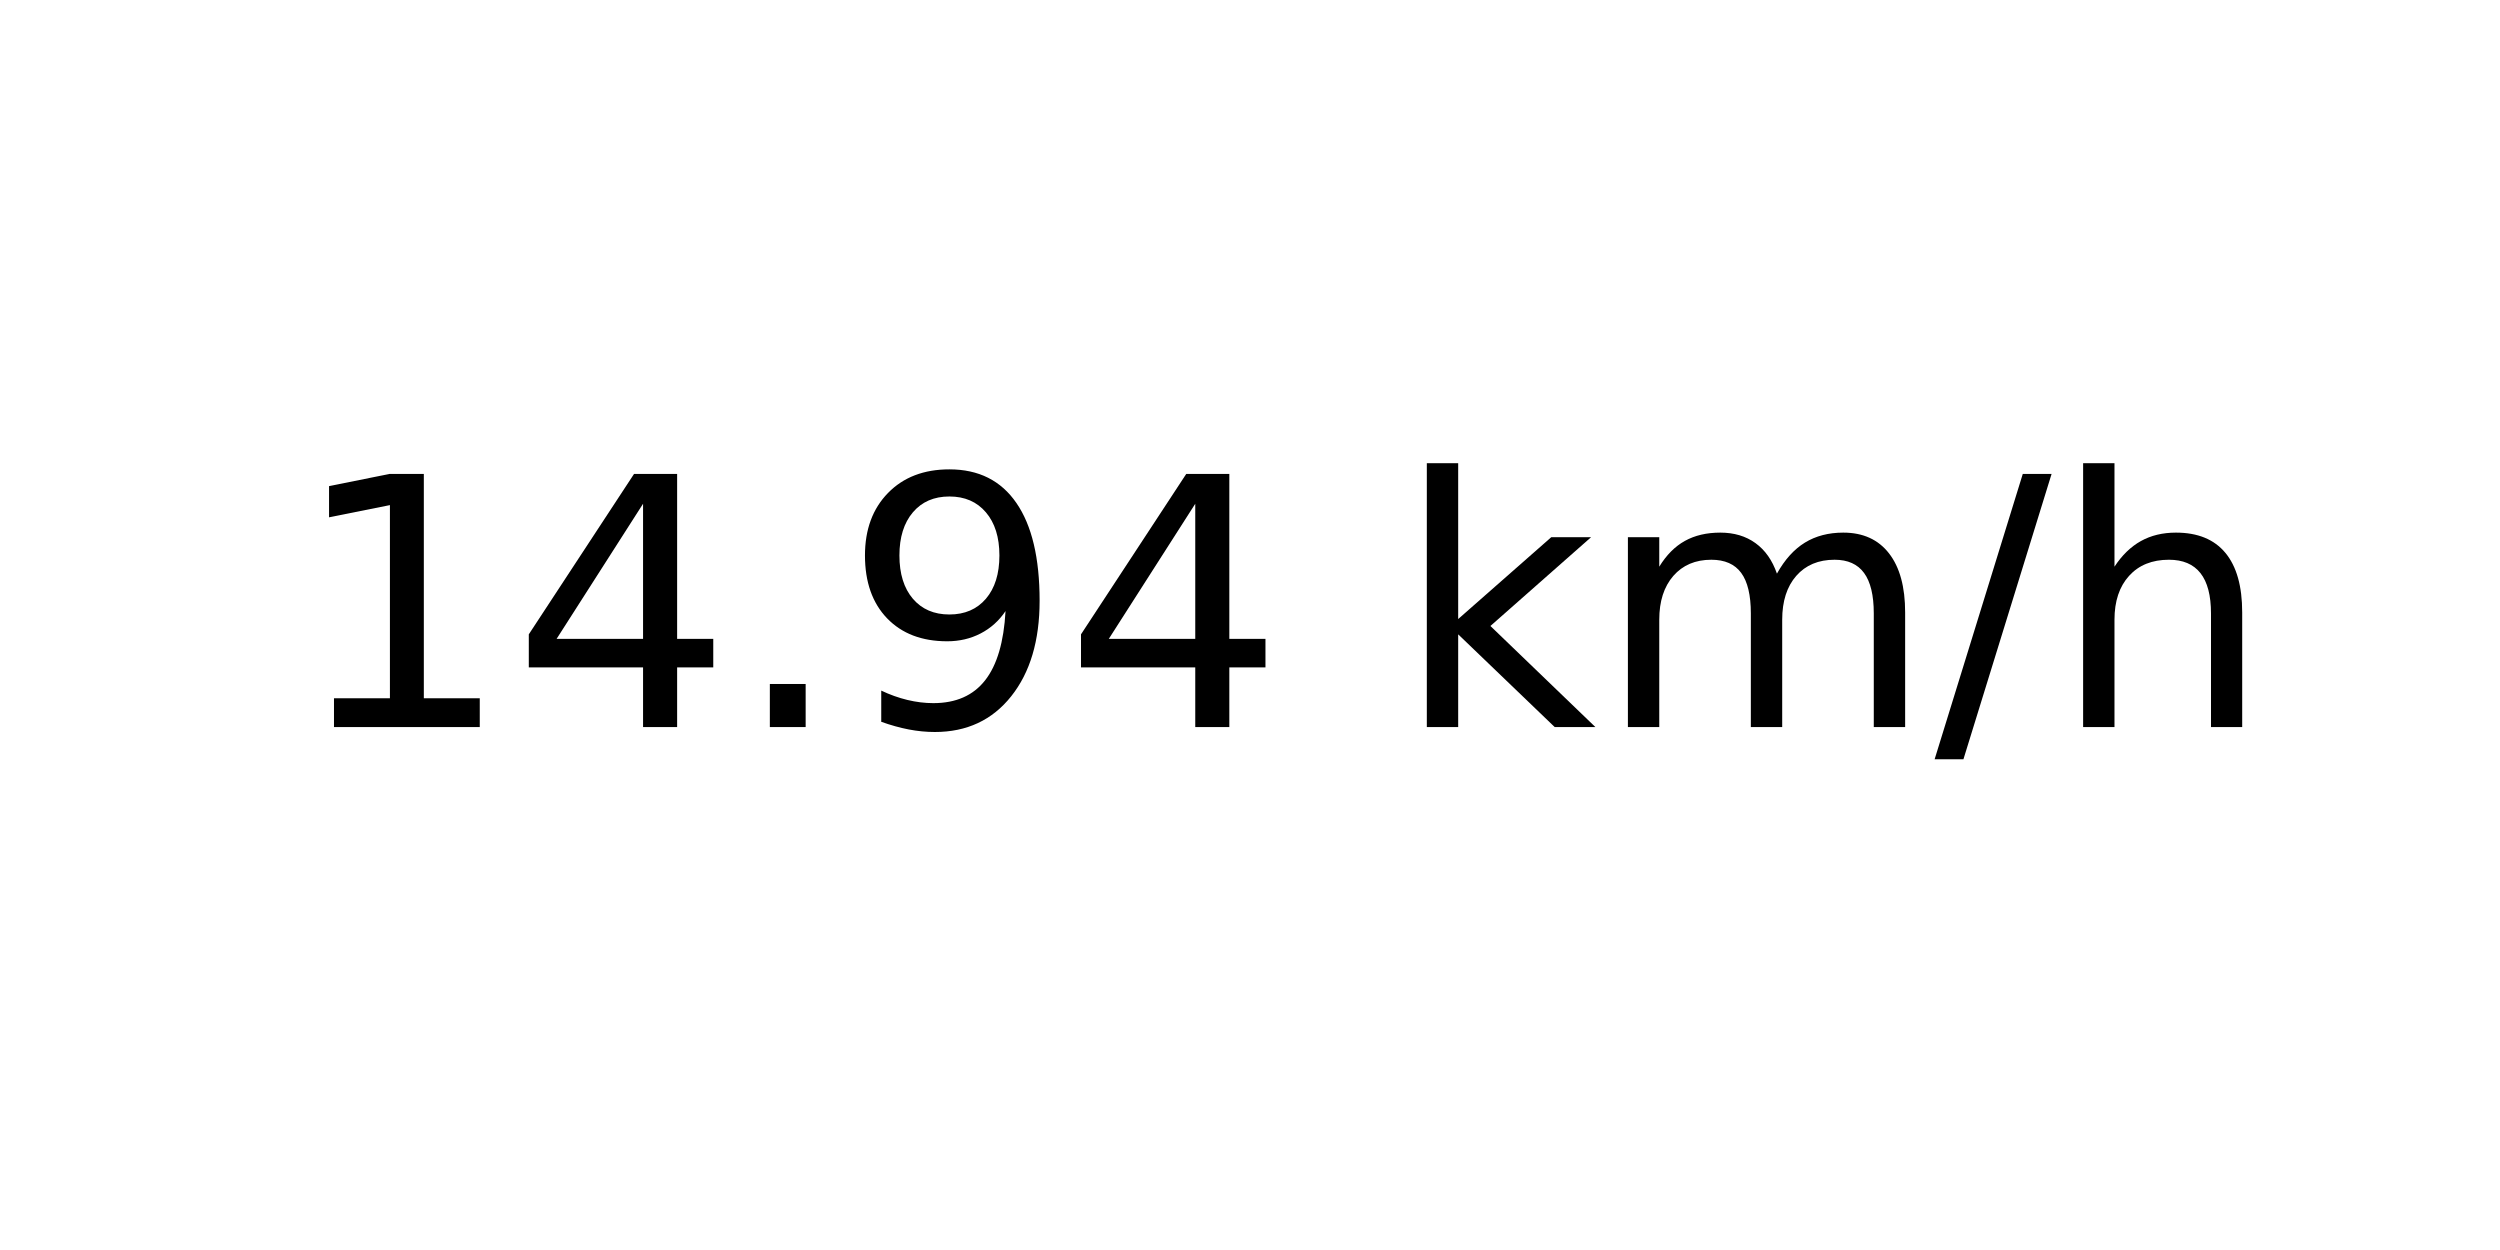
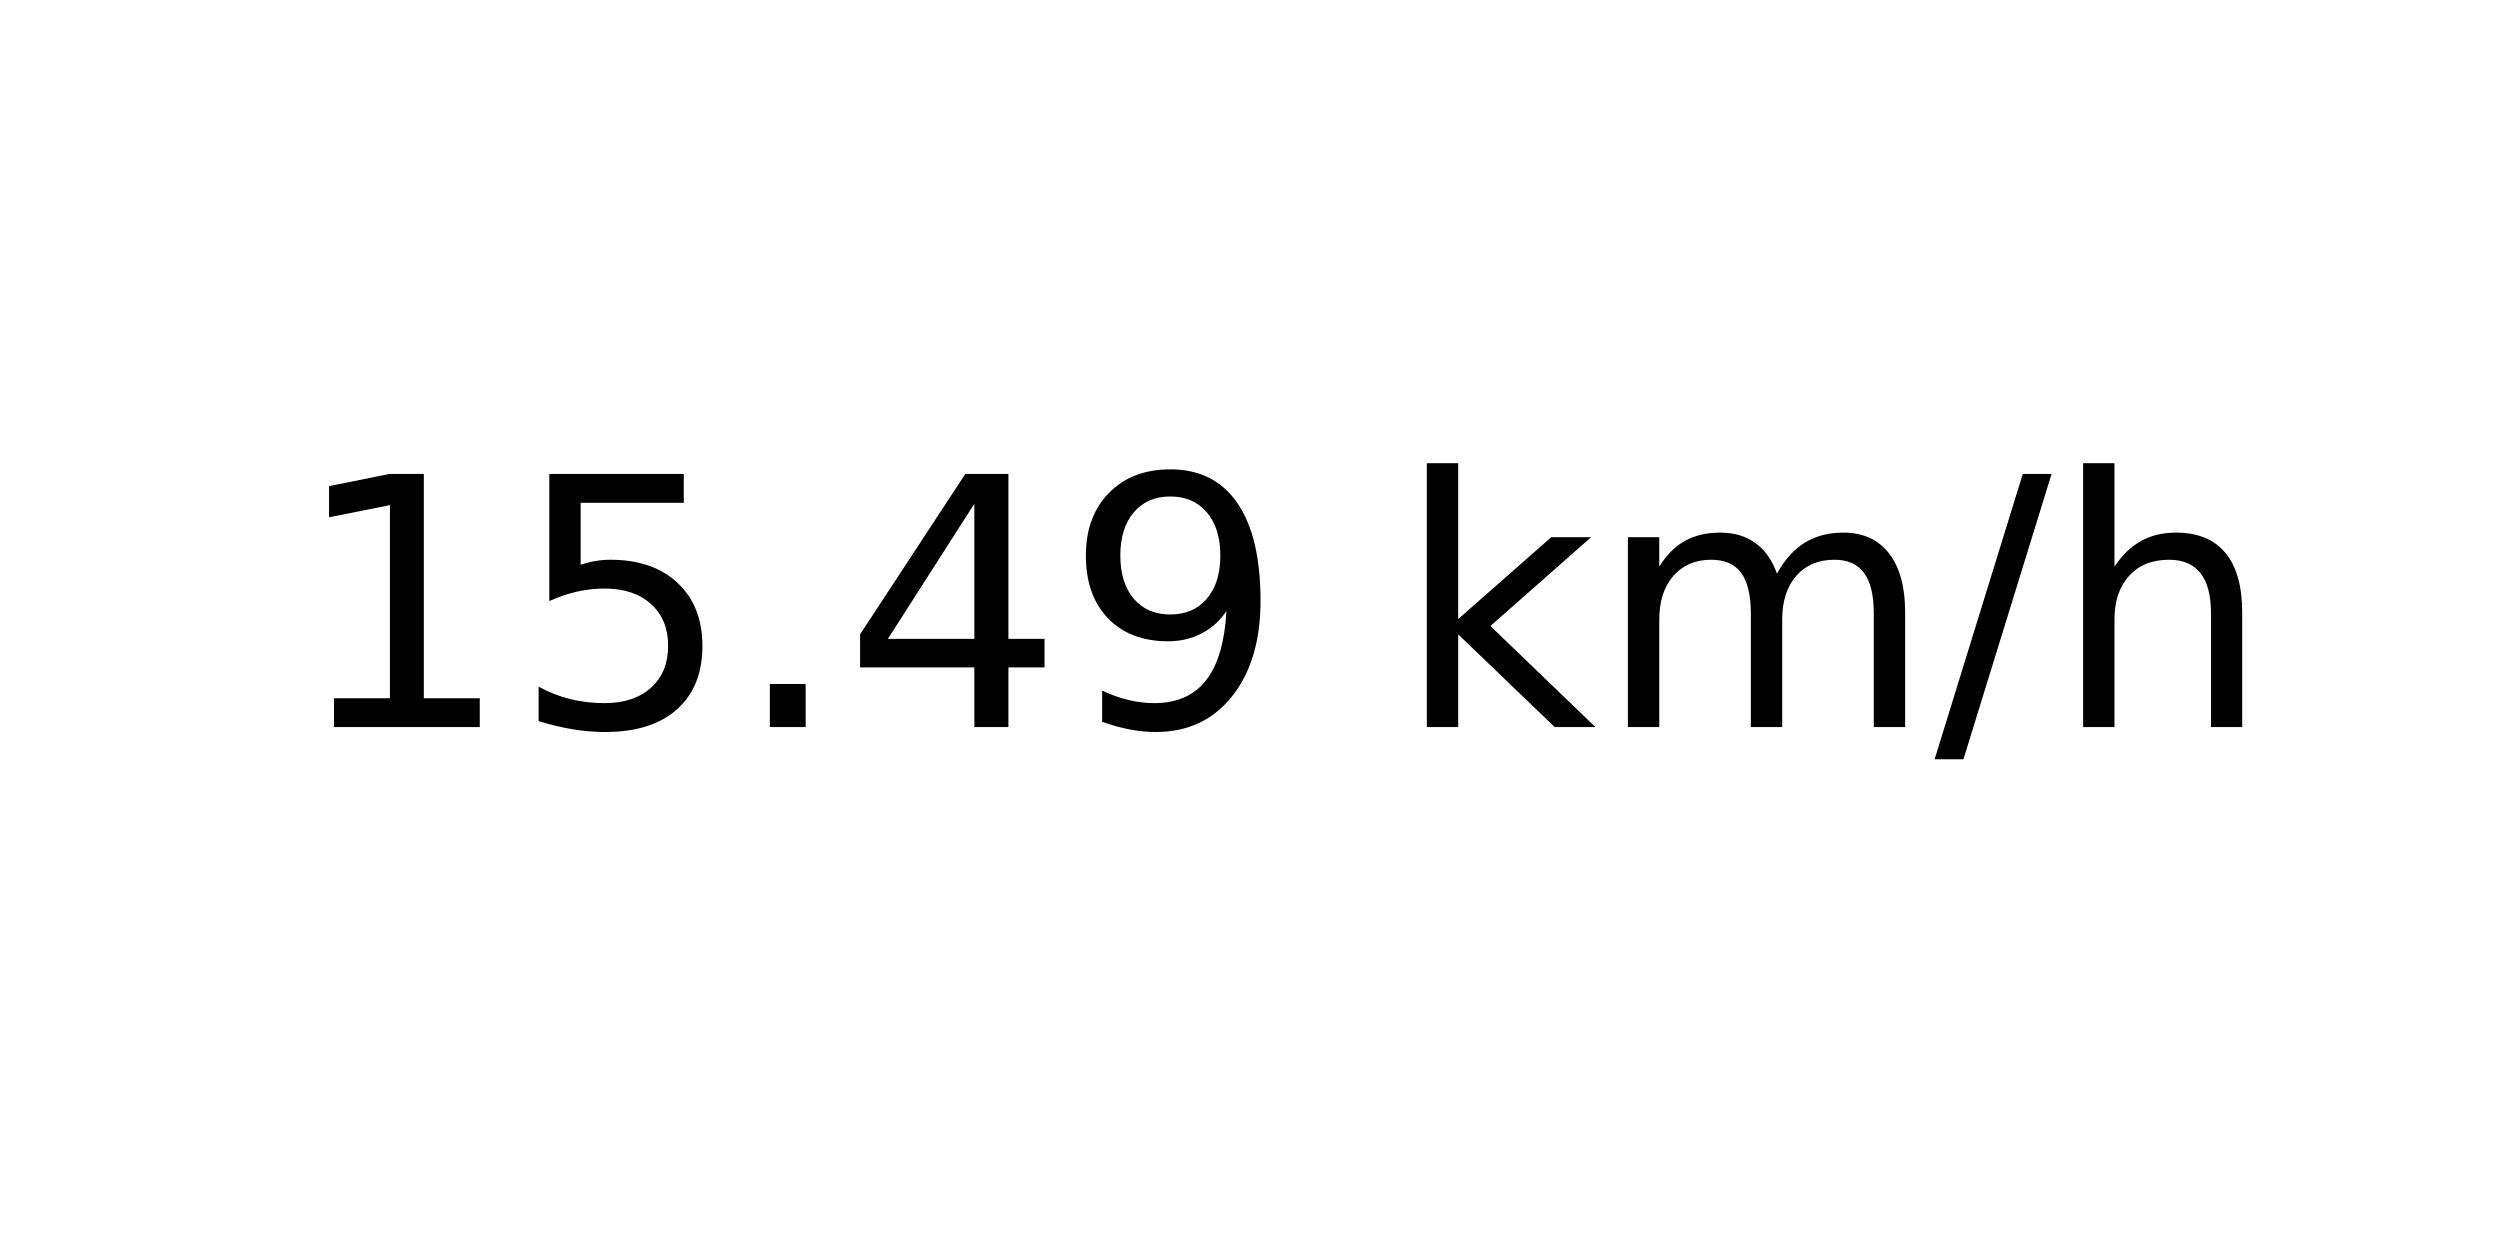
<svg xmlns="http://www.w3.org/2000/svg" xmlns:xlink="http://www.w3.org/1999/xlink" width="72pt" height="36pt" viewBox="0 0 72 36" version="1.1">
  <defs>
    <style type="text/css">*{stroke-linejoin: round; stroke-linecap: butt}</style>
  </defs>
  <g id="figure_1">
    <g id="axes_1">
      <g id="text_1">
        <g transform="translate(8.378125 20.93937) scale(0.1 -0.1)">
          <defs>
            <path id="DejaVuSans-31" d="M 794 531  L 1825 531  L 1825 4091  L 703 3866  L 703 4441  L 1819 4666  L 2450 4666  L 2450 531  L 3481 531  L 3481 0  L 794 0  L 794 531  z " transform="scale(0.015625)" />
+             <path id="DejaVuSans-35" d="M 691 4666  L 3169 4666  L 3169 4134  L 1269 4134  L 1269 2991  Q 1406 3038 1543 3061  Q 1681 3084 1819 3084  Q 2600 3084 3056 2656  Q 3513 2228 3513 1497  Q 3513 744 3044 326  Q 2575 -91 1722 -91  Q 1428 -91 1123 -41  Q 819 9 494 109  L 494 744  Q 775 591 1075 516  Q 1375 441 1709 441  Q 2250 441 2565 725  Q 2881 1009 2881 1497  Q 2881 1984 2565 2268  Q 2250 2553 1709 2553  Q 1456 2553 1204 2497  Q 953 2441 691 2322  L 691 4666  z " transform="scale(0.015625)" />
+             <path id="DejaVuSans-2e" d="M 684 794  L 1344 794  L 1344 0  L 684 0  L 684 794  z " transform="scale(0.015625)" />
            <path id="DejaVuSans-34" d="M 2419 4116  L 825 1625  L 2419 1625  L 2419 4116  z M 2253 4666  L 3047 4666  L 3047 1625  L 3713 1625  L 3713 1100  L 3047 1100  L 3047 0  L 2419 0  L 2419 1100  L 313 1100  L 313 1709  L 2253 4666  z " transform="scale(0.015625)" />
-             <path id="DejaVuSans-2e" d="M 684 794  L 1344 794  L 1344 0  L 684 0  L 684 794  z " transform="scale(0.015625)" />
            <path id="DejaVuSans-39" d="M 703 97  L 703 672  Q 941 559 1184 500  Q 1428 441 1663 441  Q 2288 441 2617 861  Q 2947 1281 2994 2138  Q 2813 1869 2534 1725  Q 2256 1581 1919 1581  Q 1219 1581 811 2004  Q 403 2428 403 3163  Q 403 3881 828 4315  Q 1253 4750 1959 4750  Q 2769 4750 3195 4129  Q 3622 3509 3622 2328  Q 3622 1225 3098 567  Q 2575 -91 1691 -91  Q 1453 -91 1209 -44  Q 966 3 703 97  z M 1959 2075  Q 2384 2075 2632 2365  Q 2881 2656 2881 3163  Q 2881 3666 2632 3958  Q 2384 4250 1959 4250  Q 1534 4250 1286 3958  Q 1038 3666 1038 3163  Q 1038 2656 1286 2365  Q 1534 2075 1959 2075  z " transform="scale(0.015625)" />
            <path id="DejaVuSans-20" transform="scale(0.015625)" />
            <path id="DejaVuSans-6b" d="M 581 4863  L 1159 4863  L 1159 1991  L 2875 3500  L 3609 3500  L 1753 1863  L 3688 0  L 2938 0  L 1159 1709  L 1159 0  L 581 0  L 581 4863  z " transform="scale(0.015625)" />
            <path id="DejaVuSans-6d" d="M 3328 2828  Q 3544 3216 3844 3400  Q 4144 3584 4550 3584  Q 5097 3584 5394 3201  Q 5691 2819 5691 2113  L 5691 0  L 5113 0  L 5113 2094  Q 5113 2597 4934 2840  Q 4756 3084 4391 3084  Q 3944 3084 3684 2787  Q 3425 2491 3425 1978  L 3425 0  L 2847 0  L 2847 2094  Q 2847 2600 2669 2842  Q 2491 3084 2119 3084  Q 1678 3084 1418 2786  Q 1159 2488 1159 1978  L 1159 0  L 581 0  L 581 3500  L 1159 3500  L 1159 2956  Q 1356 3278 1631 3431  Q 1906 3584 2284 3584  Q 2666 3584 2933 3390  Q 3200 3197 3328 2828  z " transform="scale(0.015625)" />
            <path id="DejaVuSans-2f" d="M 1625 4666  L 2156 4666  L 531 -594  L 0 -594  L 1625 4666  z " transform="scale(0.015625)" />
            <path id="DejaVuSans-68" d="M 3513 2113  L 3513 0  L 2938 0  L 2938 2094  Q 2938 2591 2744 2837  Q 2550 3084 2163 3084  Q 1697 3084 1428 2787  Q 1159 2491 1159 1978  L 1159 0  L 581 0  L 581 4863  L 1159 4863  L 1159 2956  Q 1366 3272 1645 3428  Q 1925 3584 2291 3584  Q 2894 3584 3203 3211  Q 3513 2838 3513 2113  z " transform="scale(0.015625)" />
          </defs>
          <use xlink:href="#DejaVuSans-31" />
-           <use xlink:href="#DejaVuSans-34" x="63.623" />
+           <use xlink:href="#DejaVuSans-35" x="63.623" />
          <use xlink:href="#DejaVuSans-2e" x="127.246" />
-           <use xlink:href="#DejaVuSans-39" x="159.033" />
-           <use xlink:href="#DejaVuSans-34" x="222.656" />
+           <use xlink:href="#DejaVuSans-34" x="159.033" />
+           <use xlink:href="#DejaVuSans-39" x="222.656" />
          <use xlink:href="#DejaVuSans-20" x="286.279" />
          <use xlink:href="#DejaVuSans-6b" x="318.066" />
          <use xlink:href="#DejaVuSans-6d" x="375.977" />
          <use xlink:href="#DejaVuSans-2f" x="473.389" />
          <use xlink:href="#DejaVuSans-68" x="507.08" />
        </g>
      </g>
    </g>
  </g>
</svg>
